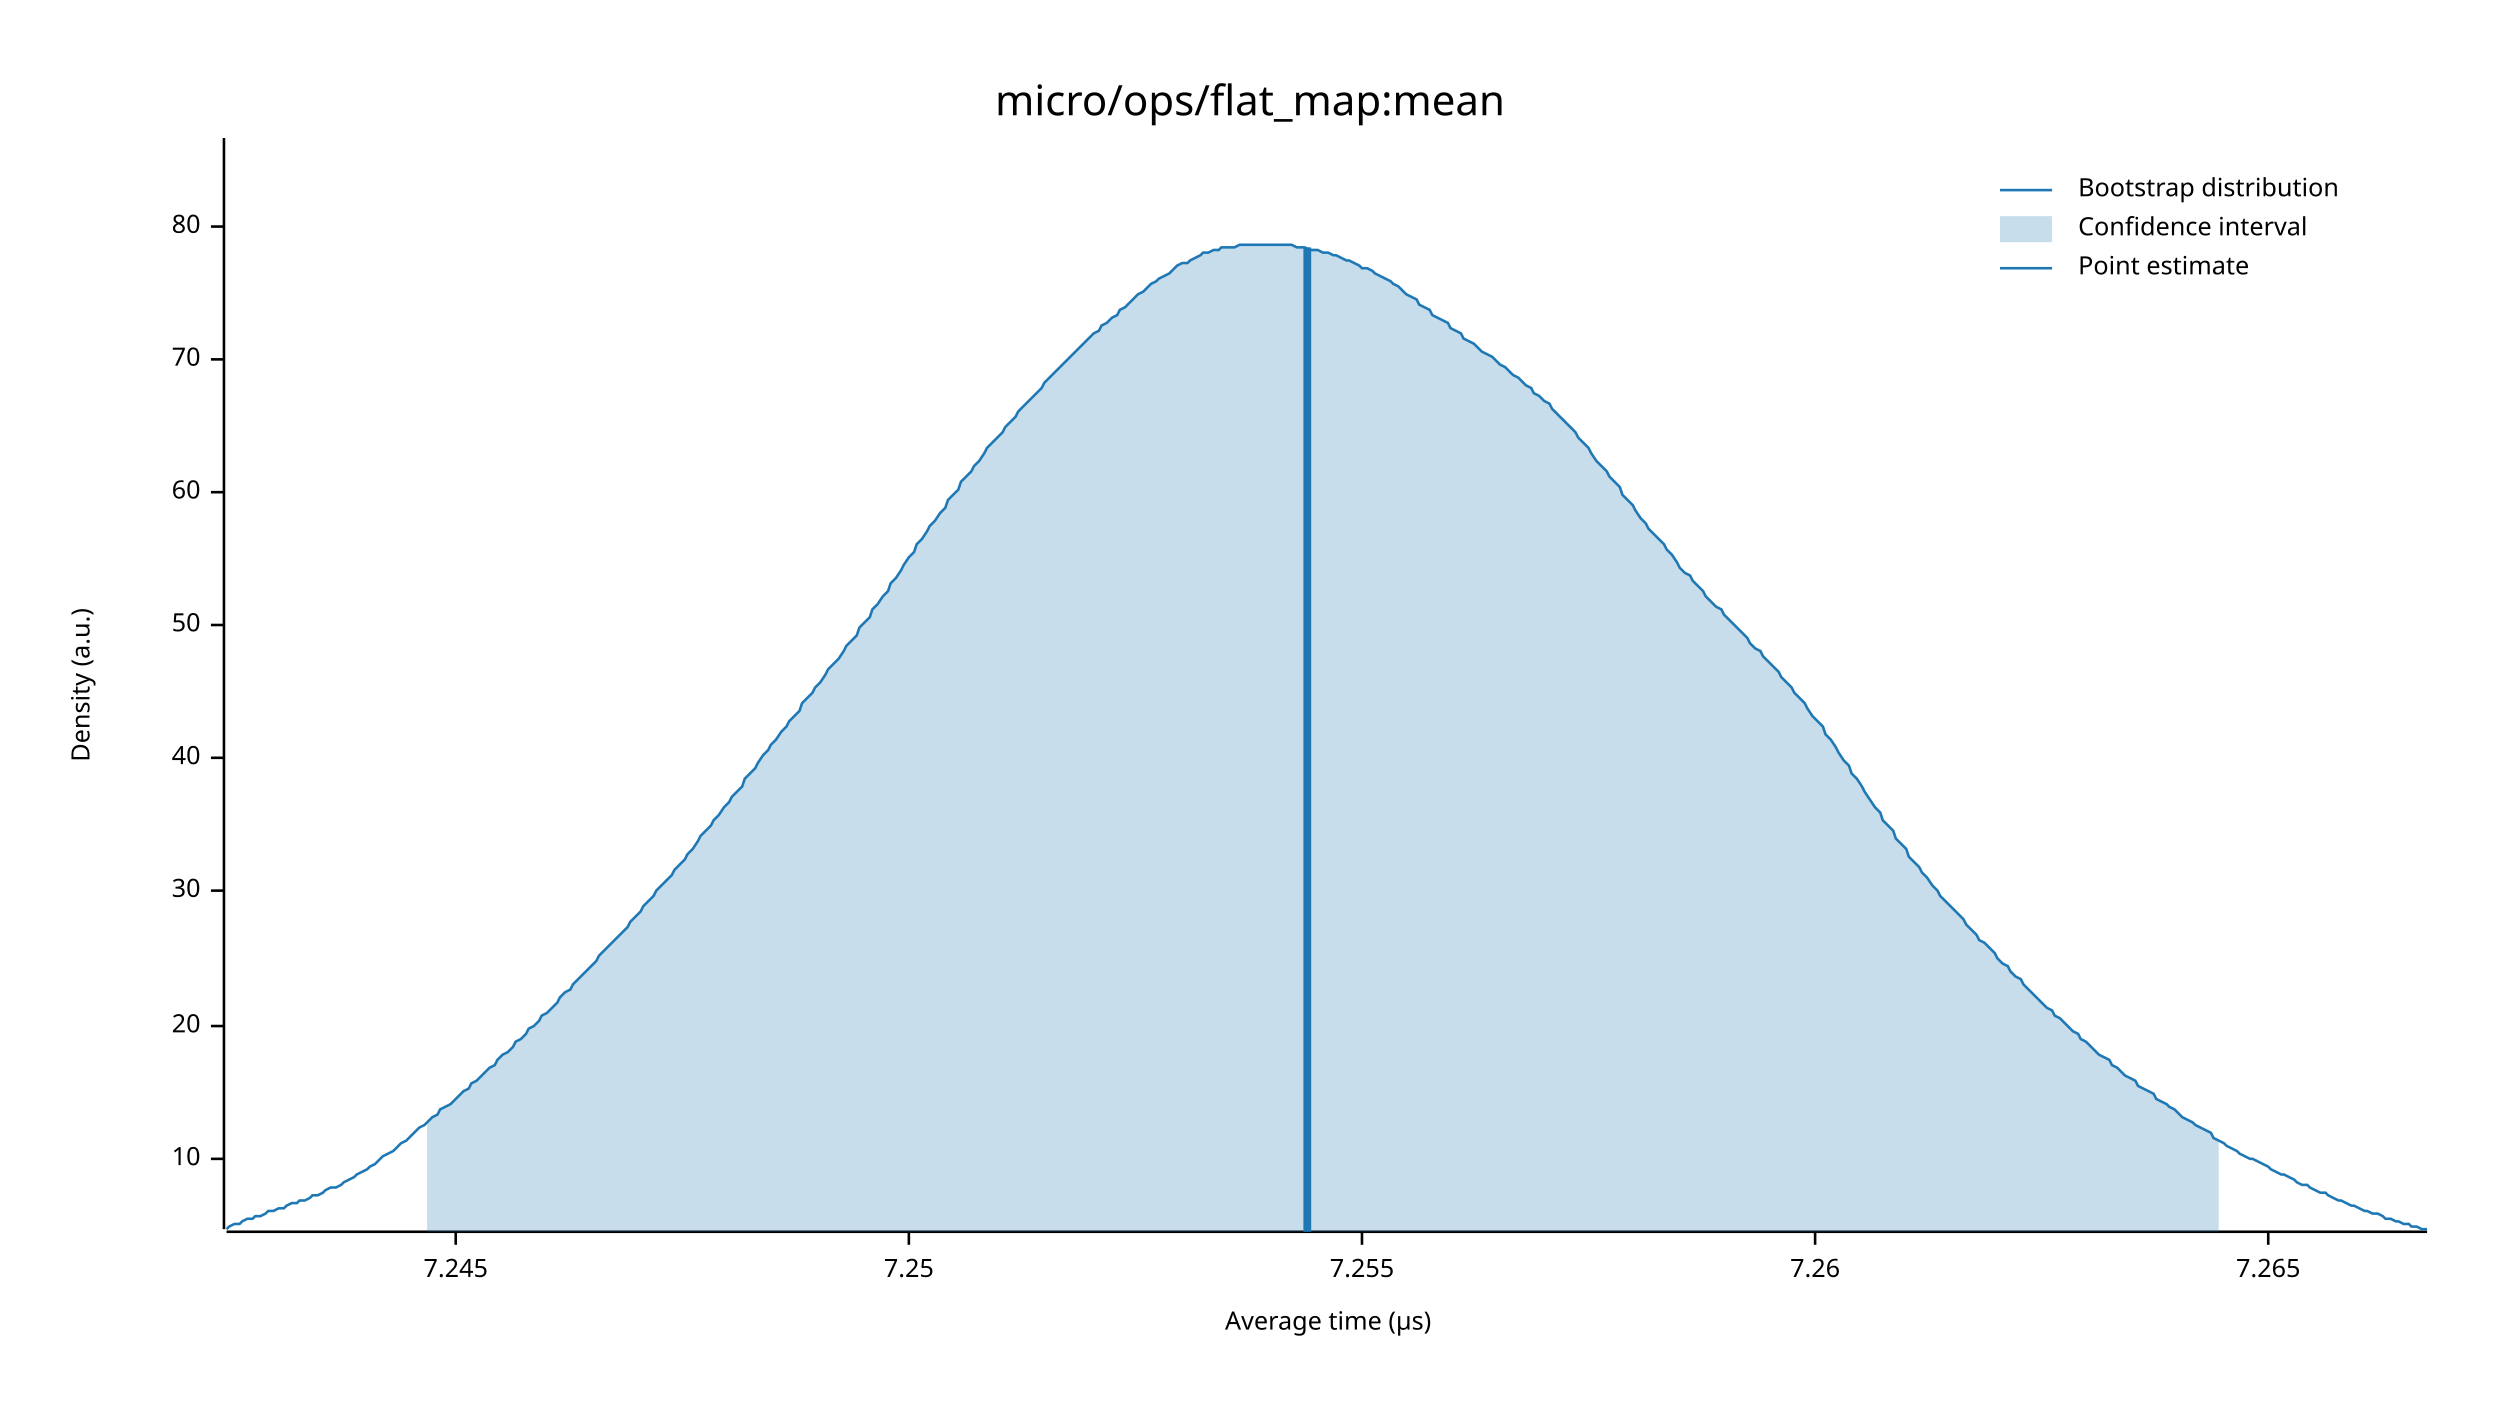
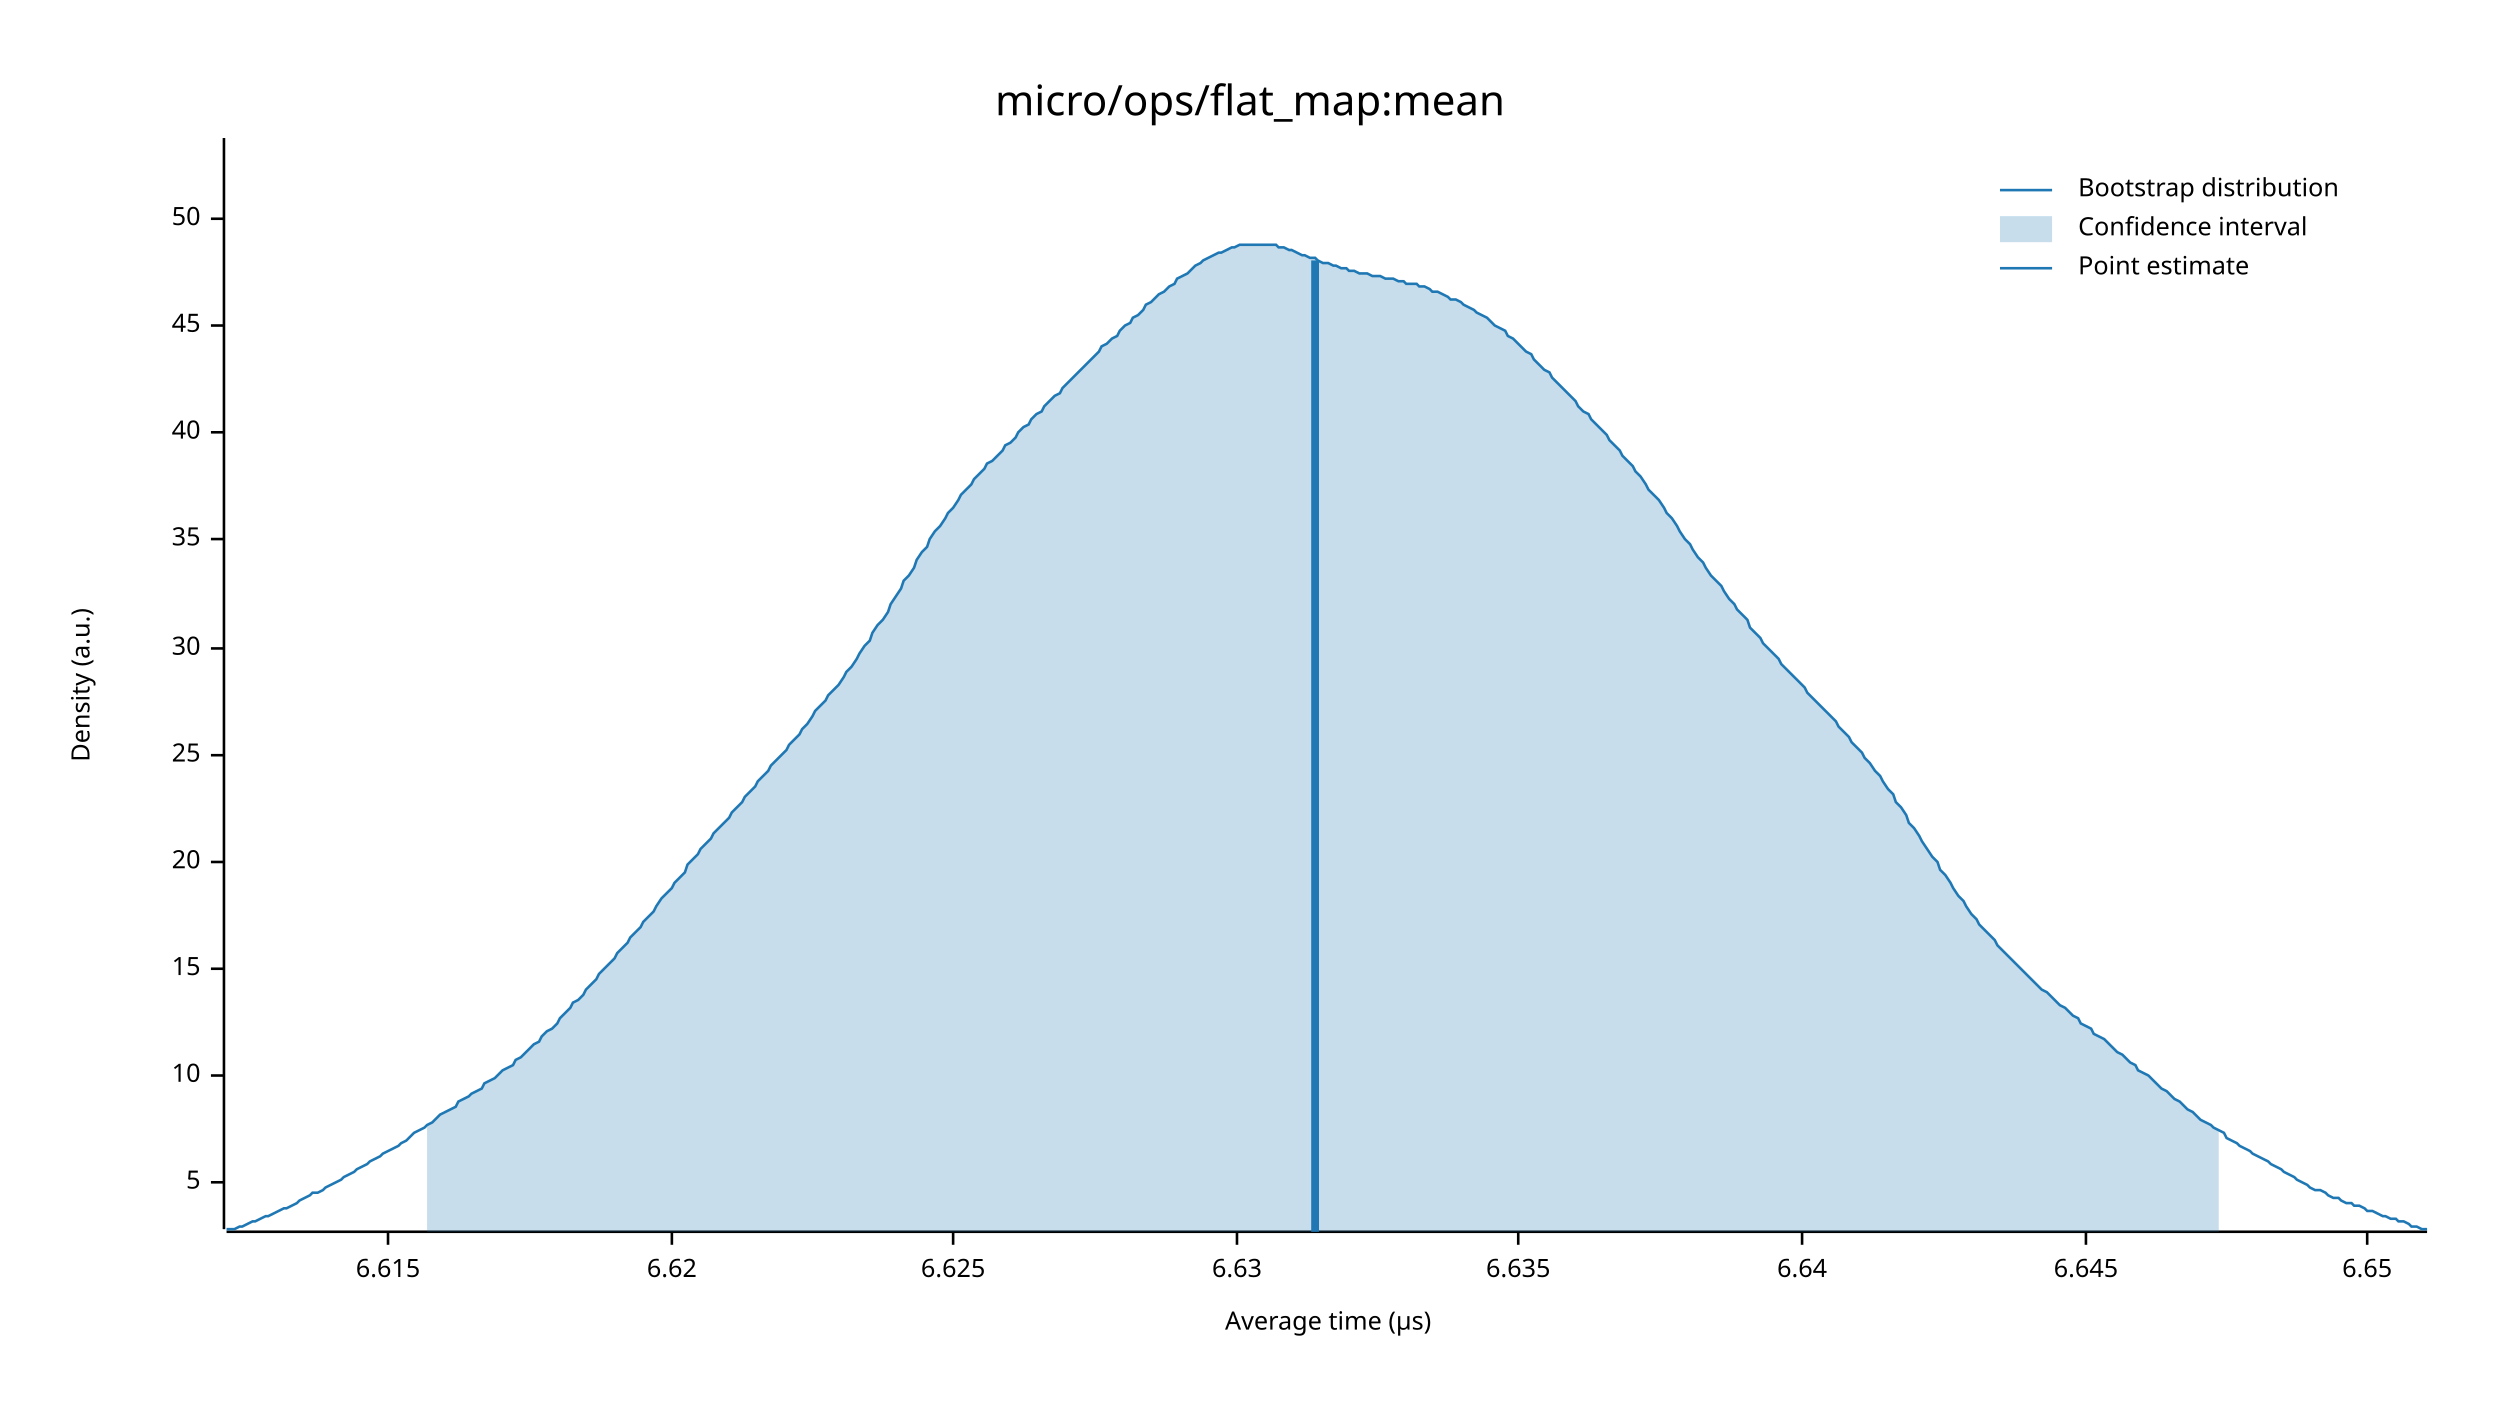
<svg xmlns="http://www.w3.org/2000/svg" width="960" height="540" viewBox="0 0 960 540">
  <text x="480" y="32" dy="0.76em" text-anchor="middle" font-family="sans-serif" font-size="16.129" opacity="1" fill="#000000">
micro/ops/flat_map:mean
</text>
  <text x="27" y="263" dy="0.76em" text-anchor="middle" font-family="sans-serif" font-size="9.677" opacity="1" fill="#000000" transform="rotate(270, 27, 263)">
Density (a.u.)
</text>
  <text x="510" y="513" dy="-0.5ex" text-anchor="middle" font-family="sans-serif" font-size="9.677" opacity="1" fill="#000000">
Average time (µs)
</text>
  <polyline fill="none" opacity="1" stroke="#000000" stroke-width="1" points="86,53 86,472 " />
-   <text x="77" y="445" dy="0.5ex" text-anchor="end" font-family="sans-serif" font-size="9.677" opacity="1" fill="#000000">
+   <text x="77" y="454" dy="0.5ex" text-anchor="end" font-family="sans-serif" font-size="9.677" opacity="1" fill="#000000">
+ 5
+ </text>
+   <polyline fill="none" opacity="1" stroke="#000000" stroke-width="1" points="81,454 86,454 " />
+   <text x="77" y="413" dy="0.5ex" text-anchor="end" font-family="sans-serif" font-size="9.677" opacity="1" fill="#000000">
10
</text>
-   <polyline fill="none" opacity="1" stroke="#000000" stroke-width="1" points="81,445 86,445 " />
-   <text x="77" y="394" dy="0.5ex" text-anchor="end" font-family="sans-serif" font-size="9.677" opacity="1" fill="#000000">
+   <polyline fill="none" opacity="1" stroke="#000000" stroke-width="1" points="81,413 86,413 " />
+   <text x="77" y="372" dy="0.5ex" text-anchor="end" font-family="sans-serif" font-size="9.677" opacity="1" fill="#000000">
+ 15
+ </text>
+   <polyline fill="none" opacity="1" stroke="#000000" stroke-width="1" points="81,372 86,372 " />
+   <text x="77" y="331" dy="0.5ex" text-anchor="end" font-family="sans-serif" font-size="9.677" opacity="1" fill="#000000">
20
</text>
-   <polyline fill="none" opacity="1" stroke="#000000" stroke-width="1" points="81,394 86,394 " />
-   <text x="77" y="342" dy="0.5ex" text-anchor="end" font-family="sans-serif" font-size="9.677" opacity="1" fill="#000000">
+   <polyline fill="none" opacity="1" stroke="#000000" stroke-width="1" points="81,331 86,331 " />
+   <text x="77" y="290" dy="0.5ex" text-anchor="end" font-family="sans-serif" font-size="9.677" opacity="1" fill="#000000">
+ 25
+ </text>
+   <polyline fill="none" opacity="1" stroke="#000000" stroke-width="1" points="81,290 86,290 " />
+   <text x="77" y="249" dy="0.5ex" text-anchor="end" font-family="sans-serif" font-size="9.677" opacity="1" fill="#000000">
30
</text>
-   <polyline fill="none" opacity="1" stroke="#000000" stroke-width="1" points="81,342 86,342 " />
-   <text x="77" y="291" dy="0.5ex" text-anchor="end" font-family="sans-serif" font-size="9.677" opacity="1" fill="#000000">
+   <polyline fill="none" opacity="1" stroke="#000000" stroke-width="1" points="81,249 86,249 " />
+   <text x="77" y="207" dy="0.5ex" text-anchor="end" font-family="sans-serif" font-size="9.677" opacity="1" fill="#000000">
+ 35
+ </text>
+   <polyline fill="none" opacity="1" stroke="#000000" stroke-width="1" points="81,207 86,207 " />
+   <text x="77" y="166" dy="0.5ex" text-anchor="end" font-family="sans-serif" font-size="9.677" opacity="1" fill="#000000">
40
</text>
-   <polyline fill="none" opacity="1" stroke="#000000" stroke-width="1" points="81,291 86,291 " />
-   <text x="77" y="240" dy="0.5ex" text-anchor="end" font-family="sans-serif" font-size="9.677" opacity="1" fill="#000000">
+   <polyline fill="none" opacity="1" stroke="#000000" stroke-width="1" points="81,166 86,166 " />
+   <text x="77" y="125" dy="0.5ex" text-anchor="end" font-family="sans-serif" font-size="9.677" opacity="1" fill="#000000">
+ 45
+ </text>
+   <polyline fill="none" opacity="1" stroke="#000000" stroke-width="1" points="81,125 86,125 " />
+   <text x="77" y="84" dy="0.5ex" text-anchor="end" font-family="sans-serif" font-size="9.677" opacity="1" fill="#000000">
50
</text>
-   <polyline fill="none" opacity="1" stroke="#000000" stroke-width="1" points="81,240 86,240 " />
-   <text x="77" y="189" dy="0.5ex" text-anchor="end" font-family="sans-serif" font-size="9.677" opacity="1" fill="#000000">
- 60
+   <polyline fill="none" opacity="1" stroke="#000000" stroke-width="1" points="81,84 86,84 " />
+   <polyline fill="none" opacity="1" stroke="#000000" stroke-width="1" points="87,473 932,473 " />
+   <text x="149" y="483" dy="0.76em" text-anchor="middle" font-family="sans-serif" font-size="9.677" opacity="1" fill="#000000">
+ 6.615
</text>
-   <polyline fill="none" opacity="1" stroke="#000000" stroke-width="1" points="81,189 86,189 " />
-   <text x="77" y="138" dy="0.5ex" text-anchor="end" font-family="sans-serif" font-size="9.677" opacity="1" fill="#000000">
- 70
+   <polyline fill="none" opacity="1" stroke="#000000" stroke-width="1" points="149,473 149,478 " />
+   <text x="258" y="483" dy="0.76em" text-anchor="middle" font-family="sans-serif" font-size="9.677" opacity="1" fill="#000000">
+ 6.62
</text>
-   <polyline fill="none" opacity="1" stroke="#000000" stroke-width="1" points="81,138 86,138 " />
-   <text x="77" y="87" dy="0.5ex" text-anchor="end" font-family="sans-serif" font-size="9.677" opacity="1" fill="#000000">
- 80
+   <polyline fill="none" opacity="1" stroke="#000000" stroke-width="1" points="258,473 258,478 " />
+   <text x="366" y="483" dy="0.76em" text-anchor="middle" font-family="sans-serif" font-size="9.677" opacity="1" fill="#000000">
+ 6.625
</text>
-   <polyline fill="none" opacity="1" stroke="#000000" stroke-width="1" points="81,87 86,87 " />
-   <polyline fill="none" opacity="1" stroke="#000000" stroke-width="1" points="87,473 932,473 " />
-   <text x="175" y="483" dy="0.76em" text-anchor="middle" font-family="sans-serif" font-size="9.677" opacity="1" fill="#000000">
- 7.245
+   <polyline fill="none" opacity="1" stroke="#000000" stroke-width="1" points="366,473 366,478 " />
+   <text x="475" y="483" dy="0.76em" text-anchor="middle" font-family="sans-serif" font-size="9.677" opacity="1" fill="#000000">
+ 6.63
</text>
-   <polyline fill="none" opacity="1" stroke="#000000" stroke-width="1" points="175,473 175,478 " />
-   <text x="349" y="483" dy="0.76em" text-anchor="middle" font-family="sans-serif" font-size="9.677" opacity="1" fill="#000000">
- 7.25
+   <polyline fill="none" opacity="1" stroke="#000000" stroke-width="1" points="475,473 475,478 " />
+   <text x="583" y="483" dy="0.76em" text-anchor="middle" font-family="sans-serif" font-size="9.677" opacity="1" fill="#000000">
+ 6.635
</text>
-   <polyline fill="none" opacity="1" stroke="#000000" stroke-width="1" points="349,473 349,478 " />
-   <text x="523" y="483" dy="0.76em" text-anchor="middle" font-family="sans-serif" font-size="9.677" opacity="1" fill="#000000">
- 7.255
+   <polyline fill="none" opacity="1" stroke="#000000" stroke-width="1" points="583,473 583,478 " />
+   <text x="692" y="483" dy="0.76em" text-anchor="middle" font-family="sans-serif" font-size="9.677" opacity="1" fill="#000000">
+ 6.64
</text>
-   <polyline fill="none" opacity="1" stroke="#000000" stroke-width="1" points="523,473 523,478 " />
-   <text x="697" y="483" dy="0.76em" text-anchor="middle" font-family="sans-serif" font-size="9.677" opacity="1" fill="#000000">
- 7.26
+   <polyline fill="none" opacity="1" stroke="#000000" stroke-width="1" points="692,473 692,478 " />
+   <text x="801" y="483" dy="0.76em" text-anchor="middle" font-family="sans-serif" font-size="9.677" opacity="1" fill="#000000">
+ 6.645
</text>
-   <polyline fill="none" opacity="1" stroke="#000000" stroke-width="1" points="697,473 697,478 " />
-   <text x="871" y="483" dy="0.76em" text-anchor="middle" font-family="sans-serif" font-size="9.677" opacity="1" fill="#000000">
- 7.265
+   <polyline fill="none" opacity="1" stroke="#000000" stroke-width="1" points="801,473 801,478 " />
+   <text x="909" y="483" dy="0.76em" text-anchor="middle" font-family="sans-serif" font-size="9.677" opacity="1" fill="#000000">
+ 6.65
</text>
-   <polyline fill="none" opacity="1" stroke="#000000" stroke-width="1" points="871,473 871,478 " />
-   <polyline fill="none" opacity="1" stroke="#1F78B4" stroke-width="1" points="87,472 88,471 90,470 92,470 93,469 95,468 97,468 98,467 100,467 102,466 103,465 105,465 107,464 109,464 110,463 112,462 114,462 115,461 117,461 119,460 120,459 122,459 124,458 125,457 127,456 129,456 131,455 132,454 134,453 136,452 137,451 139,450 141,449 142,448 144,447 146,445 147,444 149,443 151,442 153,440 154,439 156,438 158,436 159,435 161,433 163,432 164,431 166,429 168,428 169,426 171,425 173,424 175,422 176,421 178,419 180,418 181,416 183,415 185,413 186,412 188,410 190,409 191,407 193,405 195,404 197,402 198,400 200,399 202,397 203,395 205,394 207,392 208,390 210,389 212,387 214,385 215,383 217,381 219,380 220,378 222,376 224,374 225,373 227,371 229,369 230,367 232,365 234,363 236,361 237,360 239,358 241,356 242,354 244,352 246,350 247,348 249,346 251,344 252,342 254,340 256,338 258,336 259,334 261,332 263,330 264,328 266,326 268,323 269,321 271,319 273,317 274,315 276,313 278,310 280,308 281,306 283,304 285,302 286,299 288,297 290,295 291,293 293,290 295,288 296,286 298,284 300,281 302,279 303,277 305,275 307,273 308,270 310,268 312,266 313,264 315,262 317,259 318,257 320,255 322,253 324,250 325,248 327,246 329,244 330,241 332,239 334,237 335,234 337,232 339,229 341,227 342,224 344,222 346,219 347,217 349,214 351,212 352,209 354,207 356,204 357,202 359,200 361,197 363,195 364,192 366,190 368,188 369,185 371,183 373,181 374,179 376,177 378,174 379,172 381,170 383,168 385,166 386,164 388,162 390,160 391,158 393,156 395,154 396,153 398,151 400,149 401,147 403,145 405,143 407,141 408,140 410,138 412,136 413,135 415,133 417,131 418,130 420,128 422,127 423,125 425,124 427,122 429,121 430,119 432,118 434,116 435,115 437,113 439,112 440,111 442,109 444,108 445,107 447,106 449,105 451,103 452,102 454,101 456,101 457,100 459,99 461,98 462,97 464,97 466,96 468,96 469,95 471,95 473,95 474,95 476,94 478,94 479,94 481,94 483,94 484,94 486,94 488,94 490,94 491,94 493,94 495,94 496,94 498,95 500,95 501,95 503,96 505,96 506,96 508,97 510,97 512,98 513,98 515,99 517,100 518,100 520,101 522,102 523,103 525,103 527,104 528,105 530,106 532,107 534,108 535,109 537,110 539,112 540,113 542,114 544,115 545,117 547,118 549,119 550,121 552,122 554,123 556,124 557,126 559,127 561,128 562,130 564,131 566,132 567,133 569,135 571,136 573,137 574,138 576,140 578,141 579,142 581,144 583,145 584,146 586,148 588,149 589,151 591,152 593,154 595,155 596,157 598,159 600,161 601,162 603,164 605,166 606,168 608,170 610,172 611,174 613,177 615,179 617,181 618,183 620,185 622,187 623,190 625,192 627,194 628,196 630,199 632,201 633,203 635,205 637,207 639,209 640,211 642,213 644,216 645,218 647,220 649,221 650,223 652,225 654,227 655,229 657,231 659,233 661,234 662,236 664,238 666,240 667,241 669,243 671,245 672,247 674,249 676,250 677,252 679,254 681,256 683,258 684,260 686,262 688,264 689,266 691,268 693,270 694,272 696,275 698,277 700,279 701,282 703,284 705,287 706,289 708,292 710,294 711,297 713,299 715,302 716,304 718,307 720,310 722,312 723,315 725,317 727,319 728,322 730,324 732,326 733,329 735,331 737,333 738,335 740,337 742,340 744,342 745,344 747,346 749,348 750,349 752,351 754,353 755,355 757,357 759,359 760,361 762,362 764,364 766,366 767,368 769,370 771,371 772,373 774,375 776,376 777,378 779,380 781,382 782,383 784,385 786,387 788,388 789,390 791,391 793,393 794,394 796,396 798,397 799,399 801,400 803,402 804,403 806,405 808,406 810,407 811,409 813,410 815,412 816,413 818,414 820,415 821,417 823,418 825,419 827,420 828,422 830,423 832,424 833,425 835,426 837,428 838,429 840,430 842,431 843,432 845,433 847,434 849,435 850,437 852,438 854,439 855,440 857,441 859,442 860,443 862,444 864,445 865,445 867,446 869,447 871,448 872,449 874,450 876,451 877,451 879,452 881,453 882,454 884,455 886,455 887,456 889,457 891,458 893,458 894,459 896,460 898,461 899,461 901,462 903,463 904,463 906,464 908,465 909,465 911,466 913,466 915,467 916,468 918,468 920,469 921,469 923,470 925,470 926,471 928,471 930,472 932,472 " />
-   <polygon opacity="0.25" fill="#1F78B4" points="164,431 166,429 168,428 169,426 171,425 173,424 175,422 176,421 178,419 180,418 181,416 183,415 185,413 186,412 188,410 190,409 191,407 193,405 195,404 197,402 198,400 200,399 202,397 203,395 205,394 207,392 208,390 210,389 212,387 214,385 215,383 217,381 219,380 220,378 222,376 224,374 225,373 227,371 229,369 230,367 232,365 234,363 236,361 237,360 239,358 241,356 242,354 244,352 246,350 247,348 249,346 251,344 252,342 254,340 256,338 258,336 259,334 261,332 263,330 264,328 266,326 268,323 269,321 271,319 273,317 274,315 276,313 278,310 280,308 281,306 283,304 285,302 286,299 288,297 290,295 291,293 293,290 295,288 296,286 298,284 300,281 302,279 303,277 305,275 307,273 308,270 310,268 312,266 313,264 315,262 317,259 318,257 320,255 322,253 324,250 325,248 327,246 329,244 330,241 332,239 334,237 335,234 337,232 339,229 341,227 342,224 344,222 346,219 347,217 349,214 351,212 352,209 354,207 356,204 357,202 359,200 361,197 363,195 364,192 366,190 368,188 369,185 371,183 373,181 374,179 376,177 378,174 379,172 381,170 383,168 385,166 386,164 388,162 390,160 391,158 393,156 395,154 396,153 398,151 400,149 401,147 403,145 405,143 407,141 408,140 410,138 412,136 413,135 415,133 417,131 418,130 420,128 422,127 423,125 425,124 427,122 429,121 430,119 432,118 434,116 435,115 437,113 439,112 440,111 442,109 444,108 445,107 447,106 449,105 451,103 452,102 454,101 456,101 457,100 459,99 461,98 462,97 464,97 466,96 468,96 469,95 471,95 473,95 474,95 476,94 478,94 479,94 481,94 483,94 484,94 486,94 488,94 490,94 491,94 493,94 495,94 496,94 498,95 500,95 501,95 503,96 505,96 506,96 508,97 510,97 512,98 513,98 515,99 517,100 518,100 520,101 522,102 523,103 525,103 527,104 528,105 530,106 532,107 534,108 535,109 537,110 539,112 540,113 542,114 544,115 545,117 547,118 549,119 550,121 552,122 554,123 556,124 557,126 559,127 561,128 562,130 564,131 566,132 567,133 569,135 571,136 573,137 574,138 576,140 578,141 579,142 581,144 583,145 584,146 586,148 588,149 589,151 591,152 593,154 595,155 596,157 598,159 600,161 601,162 603,164 605,166 606,168 608,170 610,172 611,174 613,177 615,179 617,181 618,183 620,185 622,187 623,190 625,192 627,194 628,196 630,199 632,201 633,203 635,205 637,207 639,209 640,211 642,213 644,216 645,218 647,220 649,221 650,223 652,225 654,227 655,229 657,231 659,233 661,234 662,236 664,238 666,240 667,241 669,243 671,245 672,247 674,249 676,250 677,252 679,254 681,256 683,258 684,260 686,262 688,264 689,266 691,268 693,270 694,272 696,275 698,277 700,279 701,282 703,284 705,287 706,289 708,292 710,294 711,297 713,299 715,302 716,304 718,307 720,310 722,312 723,315 725,317 727,319 728,322 730,324 732,326 733,329 735,331 737,333 738,335 740,337 742,340 744,342 745,344 747,346 749,348 750,349 752,351 754,353 755,355 757,357 759,359 760,361 762,362 764,364 766,366 767,368 769,370 771,371 772,373 774,375 776,376 777,378 779,380 781,382 782,383 784,385 786,387 788,388 789,390 791,391 793,393 794,394 796,396 798,397 799,399 801,400 803,402 804,403 806,405 808,406 810,407 811,409 813,410 815,412 816,413 818,414 820,415 821,417 823,418 825,419 827,420 828,422 830,423 832,424 833,425 835,426 837,428 838,429 840,430 842,431 843,432 845,433 847,434 849,435 850,437 852,438 852,473 164,473 " />
-   <polyline fill="none" opacity="1" stroke="#1F78B4" stroke-width="3" points="502,473 502,95 " />
+   <polyline fill="none" opacity="1" stroke="#000000" stroke-width="1" points="909,473 909,478 " />
+   <polyline fill="none" opacity="1" stroke="#1F78B4" stroke-width="1" points="87,472 88,472 90,472 92,471 93,471 95,470 97,469 98,469 100,468 102,467 103,467 105,466 107,465 109,464 110,464 112,463 114,462 115,461 117,460 119,459 120,458 122,458 124,457 125,456 127,455 129,454 131,453 132,452 134,451 136,450 137,449 139,448 141,447 142,446 144,445 146,444 147,443 149,442 151,441 153,440 154,439 156,438 158,436 159,435 161,434 163,433 164,432 166,431 168,429 169,428 171,427 173,426 175,425 176,423 178,422 180,421 181,420 183,419 185,418 186,416 188,415 190,414 191,413 193,411 195,410 197,409 198,407 200,406 202,404 203,403 205,401 207,400 208,398 210,396 212,395 214,393 215,391 217,389 219,387 220,385 222,384 224,382 225,380 227,378 229,376 230,374 232,372 234,370 236,368 237,366 239,364 241,362 242,360 244,358 246,356 247,354 249,352 251,350 252,348 254,345 256,343 258,341 259,339 261,337 263,335 264,332 266,330 268,328 269,326 271,324 273,322 274,320 276,318 278,316 280,314 281,312 283,310 285,308 286,306 288,304 290,302 291,300 293,298 295,296 296,294 298,292 300,290 302,288 303,286 305,284 307,282 308,280 310,278 312,275 313,273 315,271 317,269 318,267 320,265 322,263 324,260 325,258 327,256 329,253 330,251 332,248 334,246 335,243 337,240 339,238 341,235 342,232 344,229 346,226 347,223 349,221 351,218 352,215 354,212 356,210 357,207 359,204 361,202 363,199 364,197 366,195 368,192 369,190 371,188 373,186 374,184 376,182 378,180 379,178 381,177 383,175 385,173 386,171 388,170 390,168 391,166 393,164 395,163 396,161 398,159 400,158 401,156 403,154 405,152 407,151 408,149 410,147 412,145 413,144 415,142 417,140 418,139 420,137 422,135 423,133 425,132 427,130 429,129 430,127 432,125 434,124 435,122 437,121 439,119 440,117 442,116 444,114 445,113 447,112 449,110 451,109 452,107 454,106 456,105 457,104 459,102 461,101 462,100 464,99 466,98 468,97 469,97 471,96 473,95 474,95 476,94 478,94 479,94 481,94 483,94 484,94 486,94 488,94 490,94 491,95 493,95 495,96 496,96 498,97 500,98 501,98 503,99 505,99 506,100 508,101 510,101 512,102 513,102 515,103 517,103 518,104 520,104 522,105 523,105 525,105 527,106 528,106 530,106 532,107 534,107 535,107 537,108 539,108 540,109 542,109 544,109 545,110 547,110 549,111 550,112 552,112 554,113 556,114 557,115 559,115 561,116 562,117 564,118 566,119 567,120 569,121 571,122 573,124 574,125 576,126 578,127 579,129 581,130 583,132 584,133 586,135 588,136 589,138 591,140 593,142 595,143 596,145 598,147 600,149 601,150 603,152 605,154 606,156 608,158 610,159 611,161 613,163 615,165 617,167 618,169 620,171 622,173 623,175 625,177 627,179 628,181 630,183 632,186 633,188 635,190 637,192 639,195 640,197 642,199 644,202 645,204 647,207 649,209 650,211 652,214 654,216 655,218 657,221 659,223 661,225 662,227 664,230 666,232 667,234 669,236 671,238 672,241 674,243 676,245 677,247 679,249 681,251 683,253 684,255 686,257 688,259 689,260 691,262 693,264 694,266 696,268 698,270 700,272 701,273 703,275 705,277 706,279 708,281 710,283 711,285 713,287 715,289 716,291 718,293 720,296 722,298 723,300 725,303 727,305 728,308 730,310 732,313 733,316 735,318 737,321 738,323 740,326 742,329 744,331 745,334 747,336 749,339 750,341 752,344 754,346 755,348 757,351 759,353 760,355 762,357 764,359 766,361 767,363 769,365 771,367 772,368 774,370 776,372 777,373 779,375 781,377 782,378 784,380 786,381 788,383 789,384 791,386 793,387 794,388 796,390 798,391 799,393 801,394 803,395 804,397 806,398 808,399 810,401 811,402 813,404 815,405 816,406 818,408 820,409 821,411 823,412 825,413 827,415 828,416 830,418 832,419 833,420 835,422 837,423 838,424 840,426 842,427 843,428 845,430 847,431 849,432 850,433 852,434 854,435 855,437 857,438 859,439 860,440 862,441 864,442 865,443 867,444 869,445 871,446 872,447 874,448 876,449 877,450 879,451 881,452 882,453 884,454 886,455 887,456 889,457 891,457 893,458 894,459 896,460 898,460 899,461 901,462 903,462 904,463 906,463 908,464 909,465 911,465 913,466 915,467 916,467 918,468 920,468 921,469 923,469 925,470 926,471 928,471 930,472 932,472 " />
+   <polygon opacity="0.25" fill="#1F78B4" points="164,432 166,431 168,429 169,428 171,427 173,426 175,425 176,423 178,422 180,421 181,420 183,419 185,418 186,416 188,415 190,414 191,413 193,411 195,410 197,409 198,407 200,406 202,404 203,403 205,401 207,400 208,398 210,396 212,395 214,393 215,391 217,389 219,387 220,385 222,384 224,382 225,380 227,378 229,376 230,374 232,372 234,370 236,368 237,366 239,364 241,362 242,360 244,358 246,356 247,354 249,352 251,350 252,348 254,345 256,343 258,341 259,339 261,337 263,335 264,332 266,330 268,328 269,326 271,324 273,322 274,320 276,318 278,316 280,314 281,312 283,310 285,308 286,306 288,304 290,302 291,300 293,298 295,296 296,294 298,292 300,290 302,288 303,286 305,284 307,282 308,280 310,278 312,275 313,273 315,271 317,269 318,267 320,265 322,263 324,260 325,258 327,256 329,253 330,251 332,248 334,246 335,243 337,240 339,238 341,235 342,232 344,229 346,226 347,223 349,221 351,218 352,215 354,212 356,210 357,207 359,204 361,202 363,199 364,197 366,195 368,192 369,190 371,188 373,186 374,184 376,182 378,180 379,178 381,177 383,175 385,173 386,171 388,170 390,168 391,166 393,164 395,163 396,161 398,159 400,158 401,156 403,154 405,152 407,151 408,149 410,147 412,145 413,144 415,142 417,140 418,139 420,137 422,135 423,133 425,132 427,130 429,129 430,127 432,125 434,124 435,122 437,121 439,119 440,117 442,116 444,114 445,113 447,112 449,110 451,109 452,107 454,106 456,105 457,104 459,102 461,101 462,100 464,99 466,98 468,97 469,97 471,96 473,95 474,95 476,94 478,94 479,94 481,94 483,94 484,94 486,94 488,94 490,94 491,95 493,95 495,96 496,96 498,97 500,98 501,98 503,99 505,99 506,100 508,101 510,101 512,102 513,102 515,103 517,103 518,104 520,104 522,105 523,105 525,105 527,106 528,106 530,106 532,107 534,107 535,107 537,108 539,108 540,109 542,109 544,109 545,110 547,110 549,111 550,112 552,112 554,113 556,114 557,115 559,115 561,116 562,117 564,118 566,119 567,120 569,121 571,122 573,124 574,125 576,126 578,127 579,129 581,130 583,132 584,133 586,135 588,136 589,138 591,140 593,142 595,143 596,145 598,147 600,149 601,150 603,152 605,154 606,156 608,158 610,159 611,161 613,163 615,165 617,167 618,169 620,171 622,173 623,175 625,177 627,179 628,181 630,183 632,186 633,188 635,190 637,192 639,195 640,197 642,199 644,202 645,204 647,207 649,209 650,211 652,214 654,216 655,218 657,221 659,223 661,225 662,227 664,230 666,232 667,234 669,236 671,238 672,241 674,243 676,245 677,247 679,249 681,251 683,253 684,255 686,257 688,259 689,260 691,262 693,264 694,266 696,268 698,270 700,272 701,273 703,275 705,277 706,279 708,281 710,283 711,285 713,287 715,289 716,291 718,293 720,296 722,298 723,300 725,303 727,305 728,308 730,310 732,313 733,316 735,318 737,321 738,323 740,326 742,329 744,331 745,334 747,336 749,339 750,341 752,344 754,346 755,348 757,351 759,353 760,355 762,357 764,359 766,361 767,363 769,365 771,367 772,368 774,370 776,372 777,373 779,375 781,377 782,378 784,380 786,381 788,383 789,384 791,386 793,387 794,388 796,390 798,391 799,393 801,394 803,395 804,397 806,398 808,399 810,401 811,402 813,404 815,405 816,406 818,408 820,409 821,411 823,412 825,413 827,415 828,416 830,418 832,419 833,420 835,422 837,423 838,424 840,426 842,427 843,428 845,430 847,431 849,432 850,433 852,434 852,473 164,473 " />
+   <polyline fill="none" opacity="1" stroke="#1F78B4" stroke-width="3" points="505,473 505,100 " />
  <text x="798" y="68" dy="0.76em" text-anchor="start" font-family="sans-serif" font-size="9.677" opacity="1" fill="#000000">
Bootstrap distribution
</text>
  <text x="798" y="83" dy="0.76em" text-anchor="start" font-family="sans-serif" font-size="9.677" opacity="1" fill="#000000">
Confidence interval
</text>
  <text x="798" y="98" dy="0.76em" text-anchor="start" font-family="sans-serif" font-size="9.677" opacity="1" fill="#000000">
Point estimate
</text>
  <polyline fill="none" opacity="1" stroke="#1F78B4" stroke-width="1" points="768,73 788,73 " />
  <rect x="768" y="83" width="20" height="10" opacity="0.25" fill="#1F78B4" stroke="none" />
  <polyline fill="none" opacity="1" stroke="#1F78B4" stroke-width="1" points="768,103 788,103 " />
</svg>
